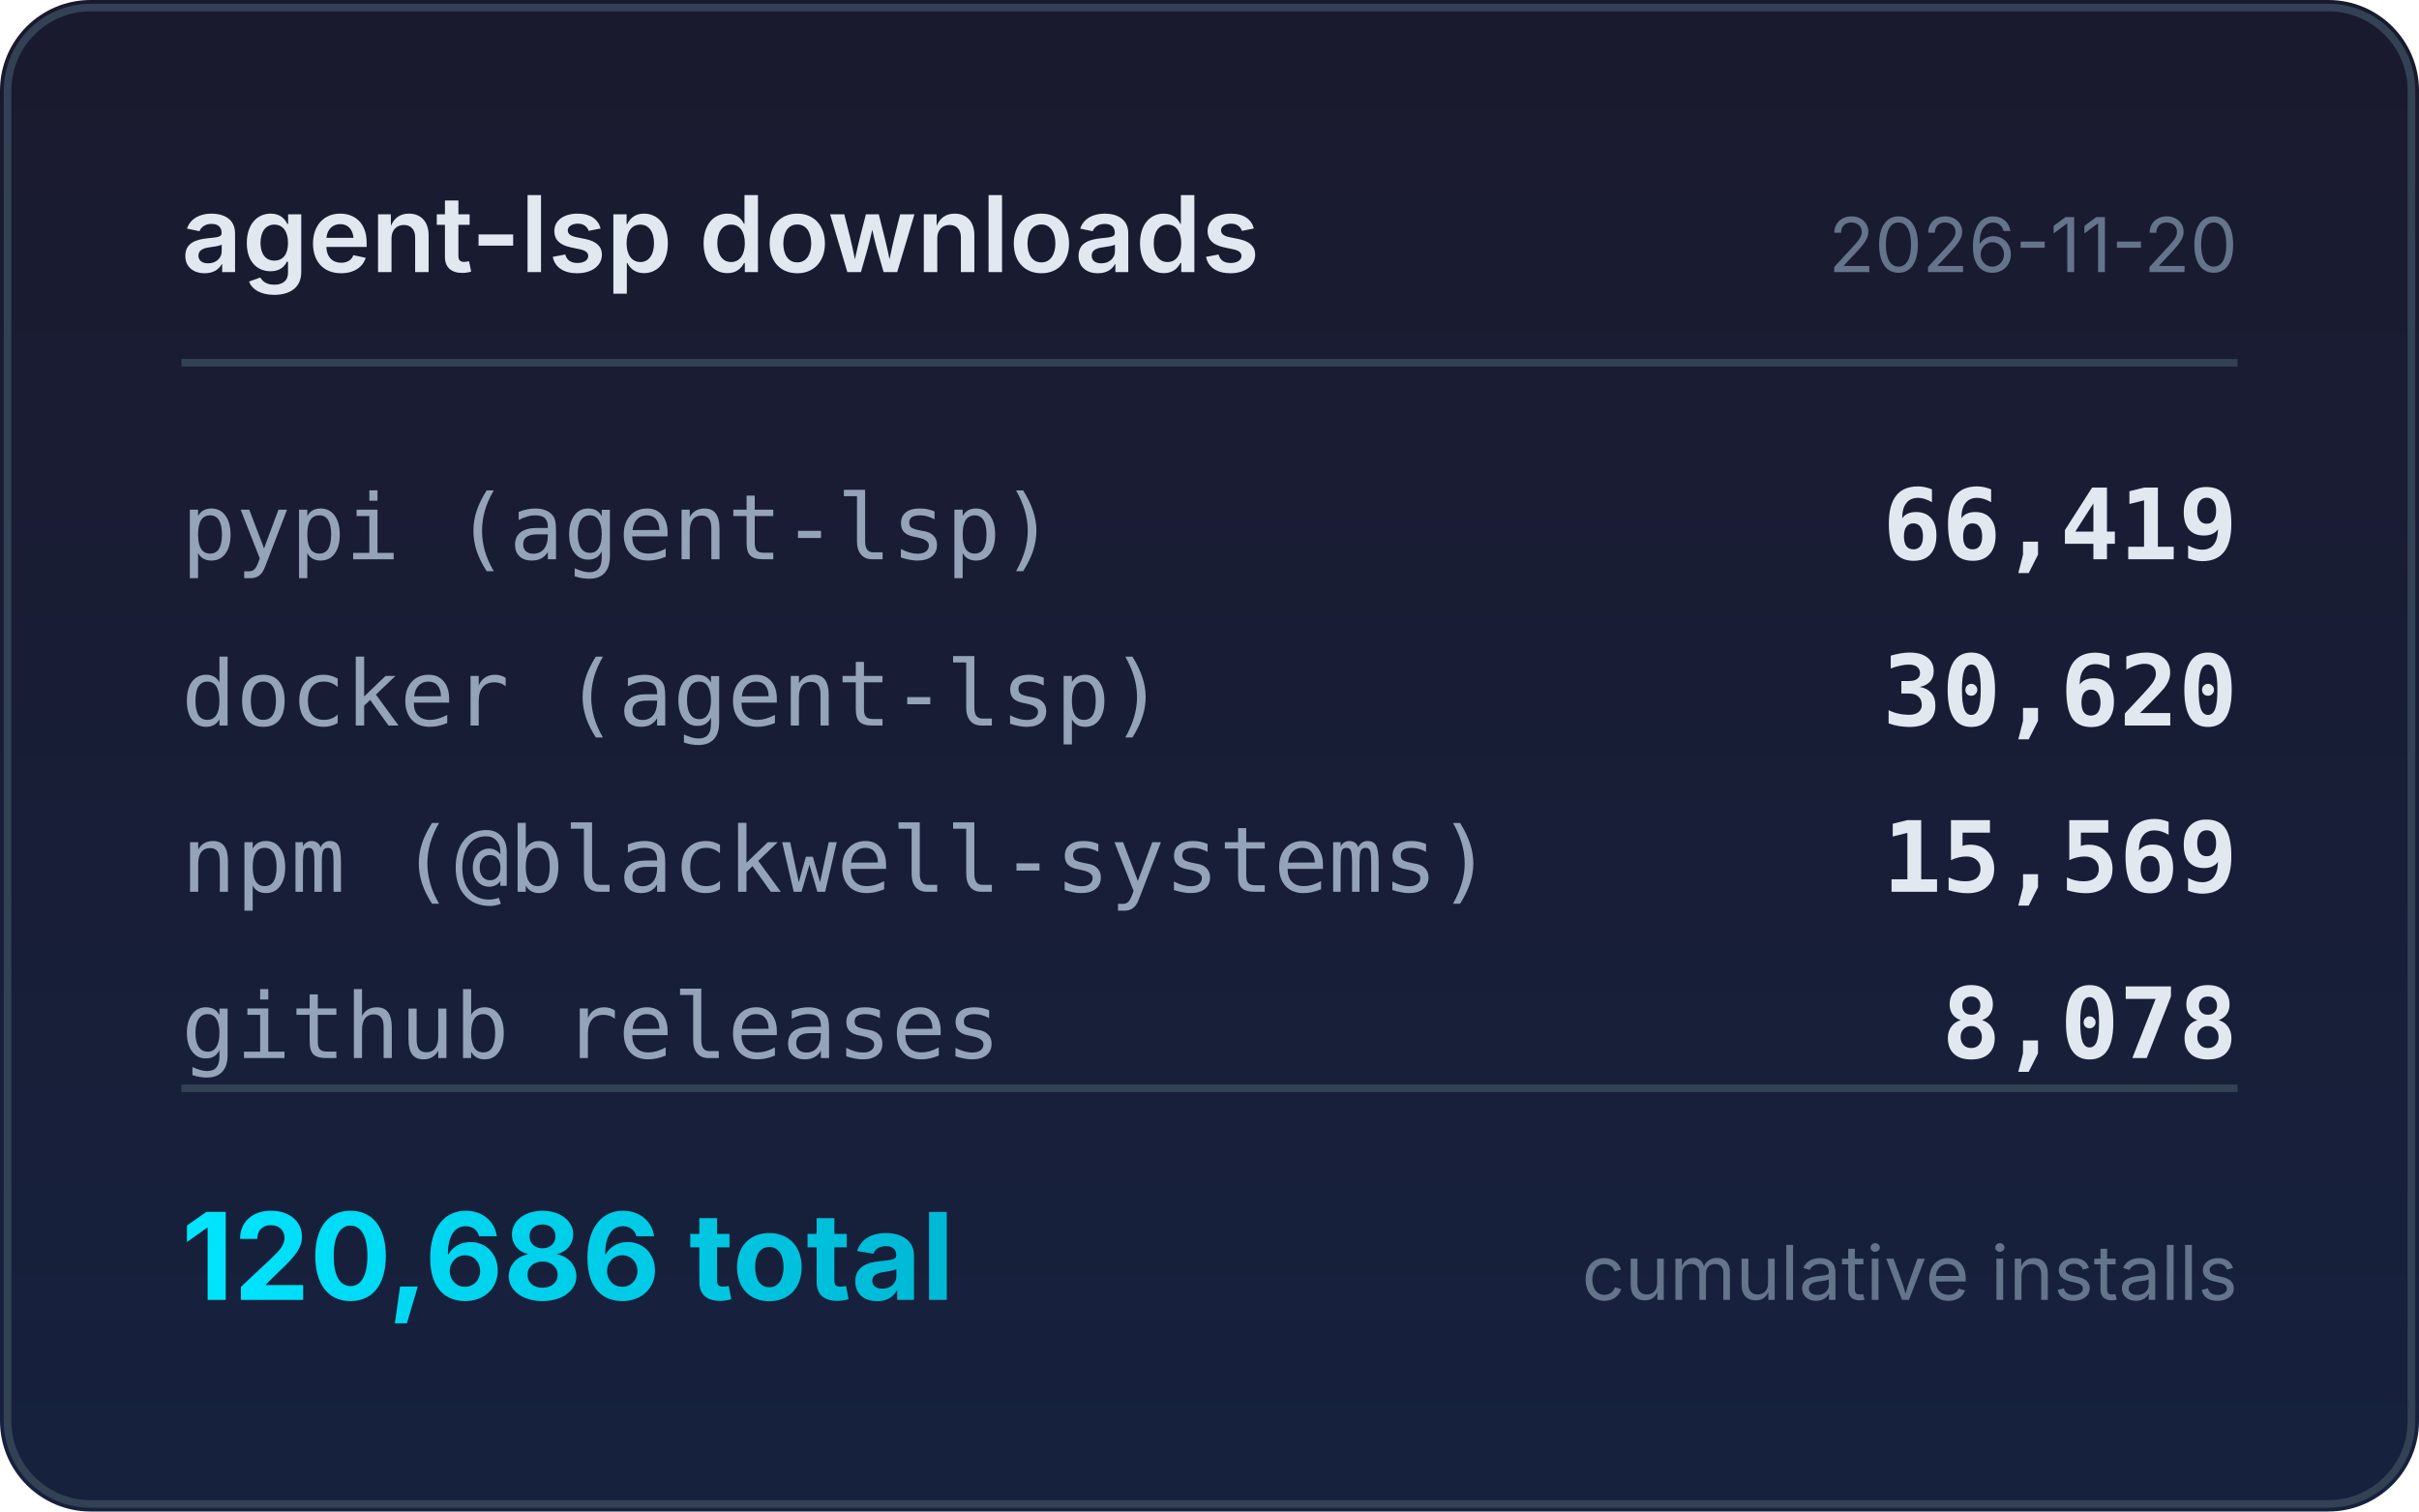
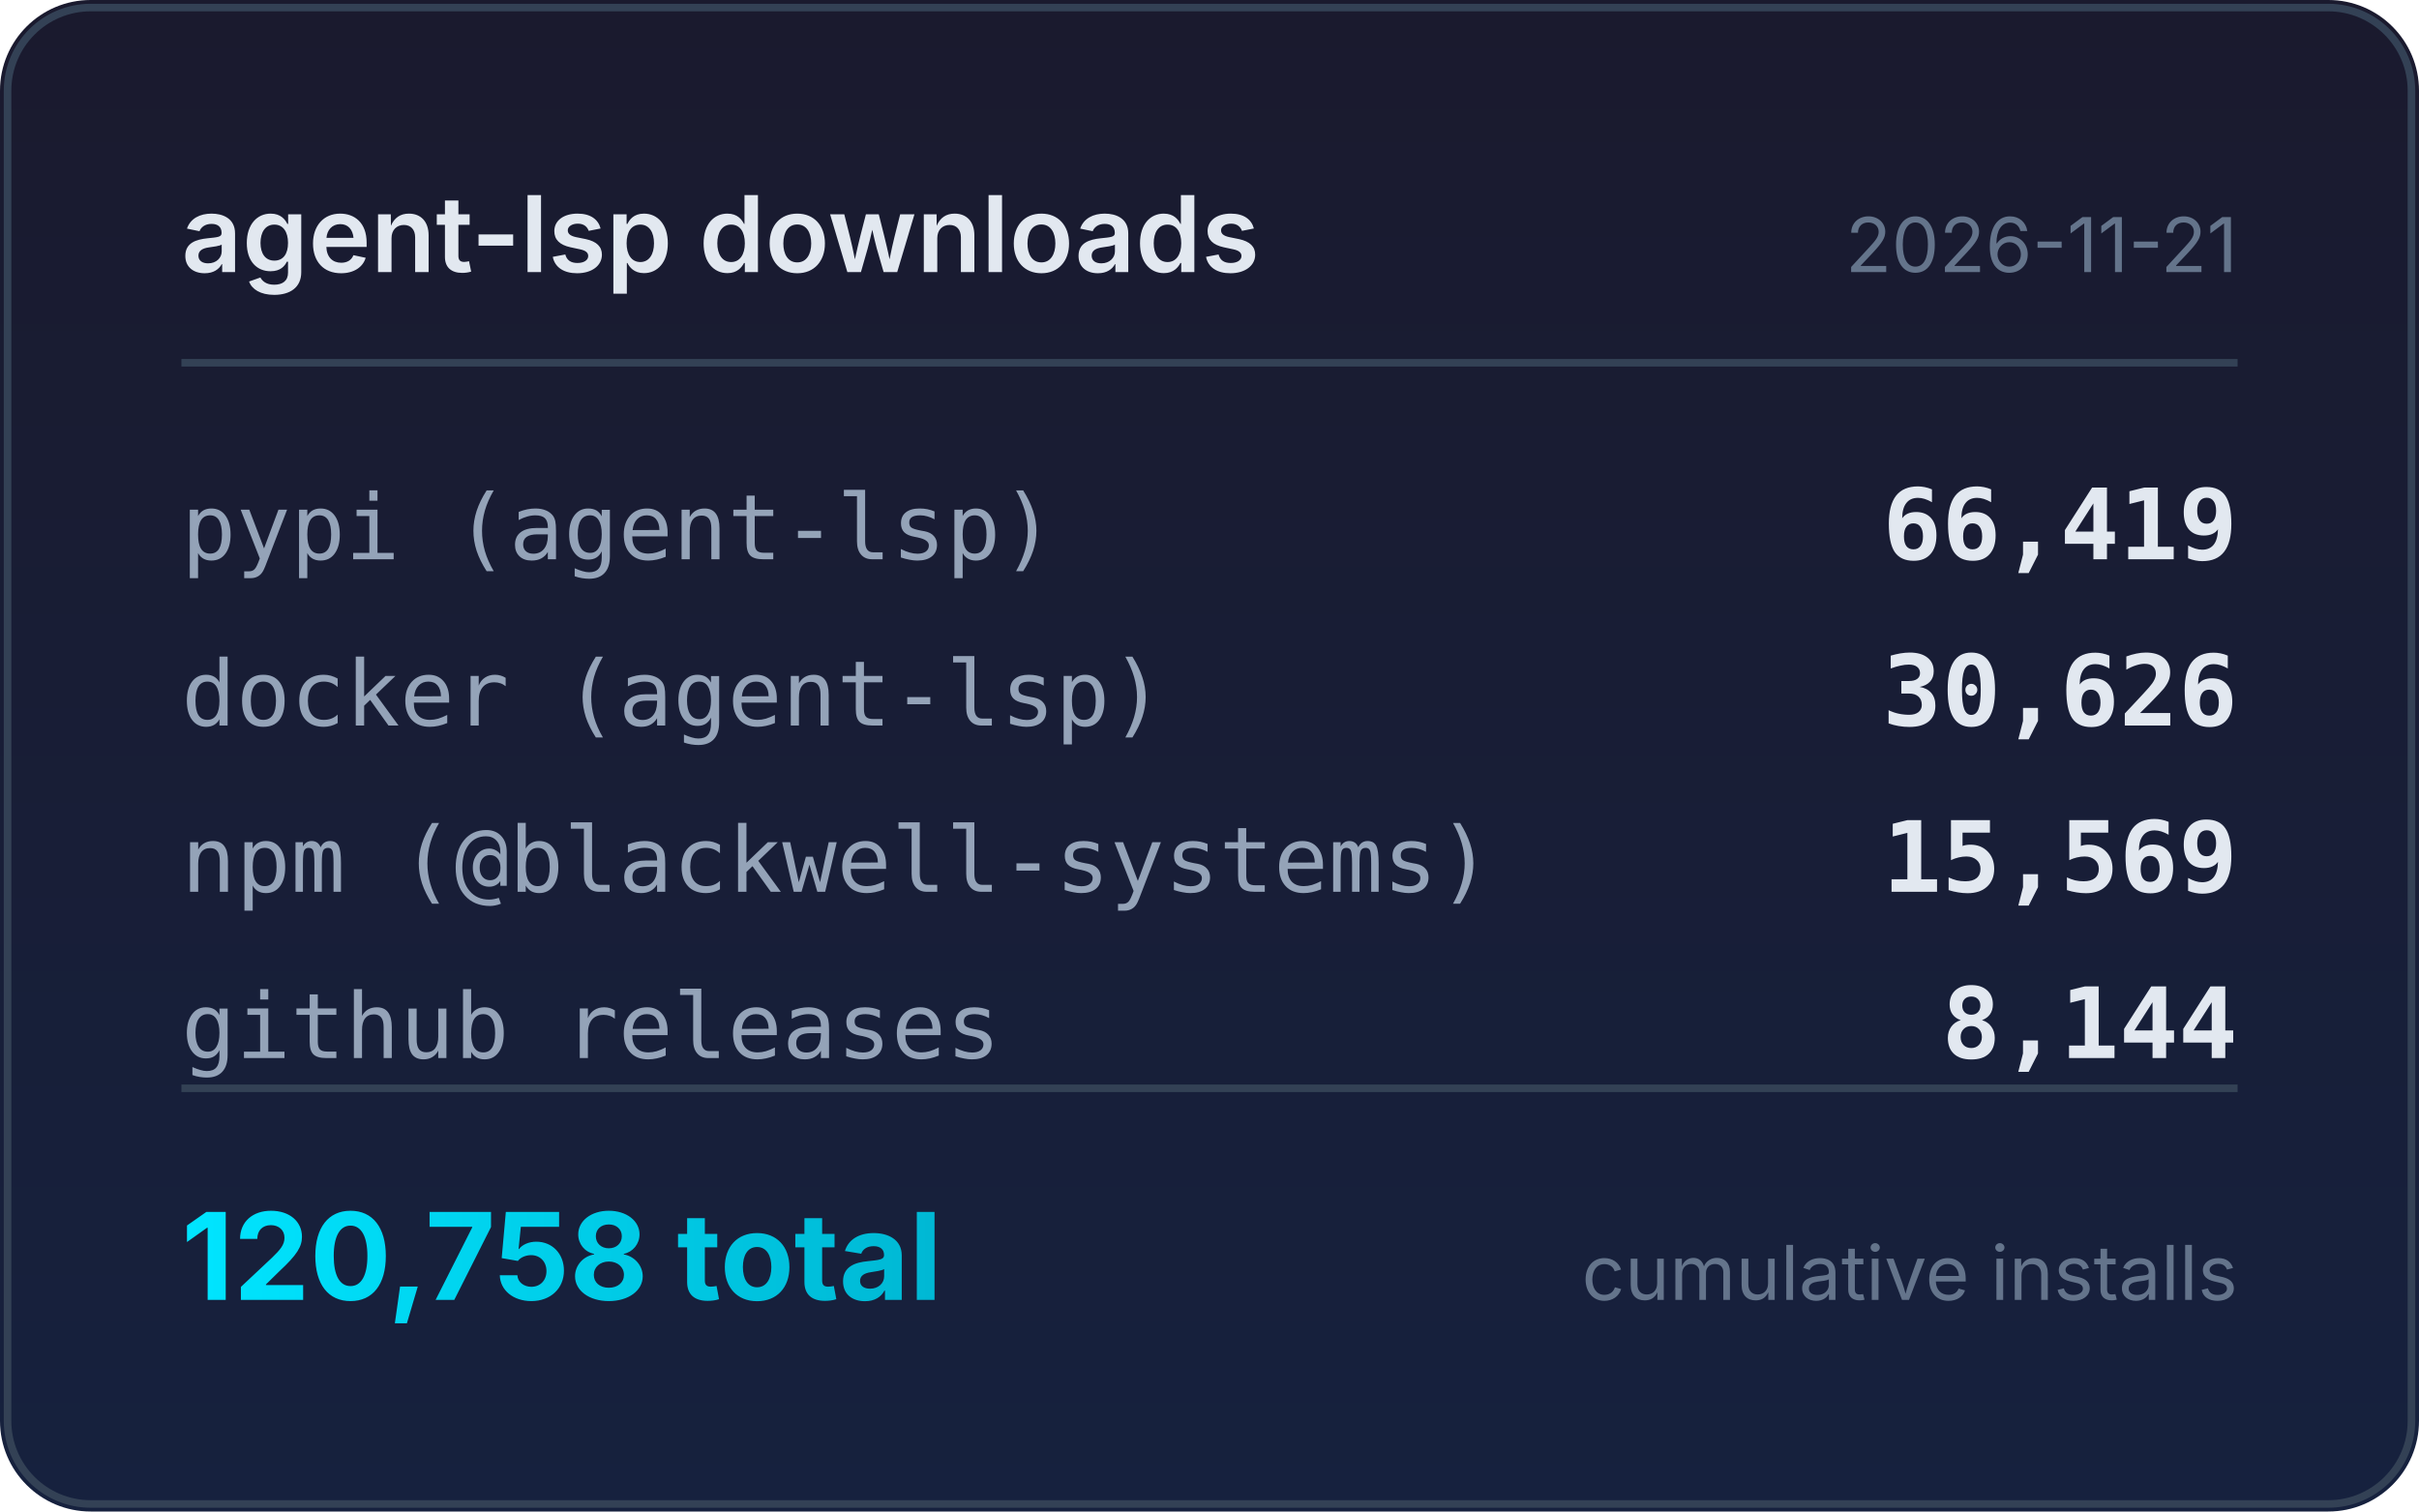
<svg xmlns="http://www.w3.org/2000/svg" width="320" height="200" viewBox="0 0 320 200">
  <defs>
    <linearGradient id="bg" x1="0" y1="0" x2="0" y2="1">
      <stop offset="0%" stop-color="#1a1a2e" />
      <stop offset="100%" stop-color="#16213e" />
    </linearGradient>
    <linearGradient id="accent" x1="0" y1="0" x2="1" y2="0">
      <stop offset="0%" stop-color="#00e5ff" />
      <stop offset="100%" stop-color="#00b8d4" />
    </linearGradient>
  </defs>
  <rect width="320" height="200" rx="12" fill="url(#bg)" />
  <rect x="1" y="1" width="318" height="198" rx="11" fill="none" stroke="#334155" stroke-width="1" />
  <text x="24" y="36" fill="#e2e8f0" font-family="system-ui,-apple-system,sans-serif" font-size="14" font-weight="600">agent-lsp downloads</text>
-   <text x="296" y="36" fill="#64748b" font-family="system-ui,-apple-system,sans-serif" font-size="10" text-anchor="end">2026-11-20</text>
+   <text x="296" y="36" fill="#64748b" font-family="system-ui,-apple-system,sans-serif" font-size="10" text-anchor="end">2026-11-21</text>
  <line x1="24" y1="48" x2="296" y2="48" stroke="#334155" stroke-width="1" />
  <text x="24" y="74" fill="#94a3b8" font-family="ui-monospace,monospace" font-size="12">pypi (agent-lsp)</text>
  <text x="296" y="74" fill="#e2e8f0" font-family="ui-monospace,monospace" font-size="13" font-weight="600" text-anchor="end">66,419</text>
  <text x="24" y="96" fill="#94a3b8" font-family="ui-monospace,monospace" font-size="12">docker (agent-lsp)</text>
-   <text x="296" y="96" fill="#e2e8f0" font-family="ui-monospace,monospace" font-size="13" font-weight="600" text-anchor="end">30,620</text>
+   <text x="296" y="96" fill="#e2e8f0" font-family="ui-monospace,monospace" font-size="13" font-weight="600" text-anchor="end">30,626</text>
  <text x="24" y="118" fill="#94a3b8" font-family="ui-monospace,monospace" font-size="12">npm (@blackwell-systems)</text>
  <text x="296" y="118" fill="#e2e8f0" font-family="ui-monospace,monospace" font-size="13" font-weight="600" text-anchor="end">15,569</text>
  <text x="24" y="140" fill="#94a3b8" font-family="ui-monospace,monospace" font-size="12">github releases</text>
-   <text x="296" y="140" fill="#e2e8f0" font-family="ui-monospace,monospace" font-size="13" font-weight="600" text-anchor="end">8,078</text>
+   <text x="296" y="140" fill="#e2e8f0" font-family="ui-monospace,monospace" font-size="13" font-weight="600" text-anchor="end">8,144</text>
  <line x1="24" y1="144" x2="296" y2="144" stroke="#334155" stroke-width="1" />
-   <text x="24" y="172" fill="url(#accent)" font-family="system-ui,-apple-system,sans-serif" font-size="16" font-weight="700">120,686 total</text>
+   <text x="24" y="172" fill="url(#accent)" font-family="system-ui,-apple-system,sans-serif" font-size="16" font-weight="700">120,758 total</text>
  <text x="296" y="172" fill="#64748b" font-family="system-ui,-apple-system,sans-serif" font-size="10" text-anchor="end">cumulative installs</text>
</svg>
